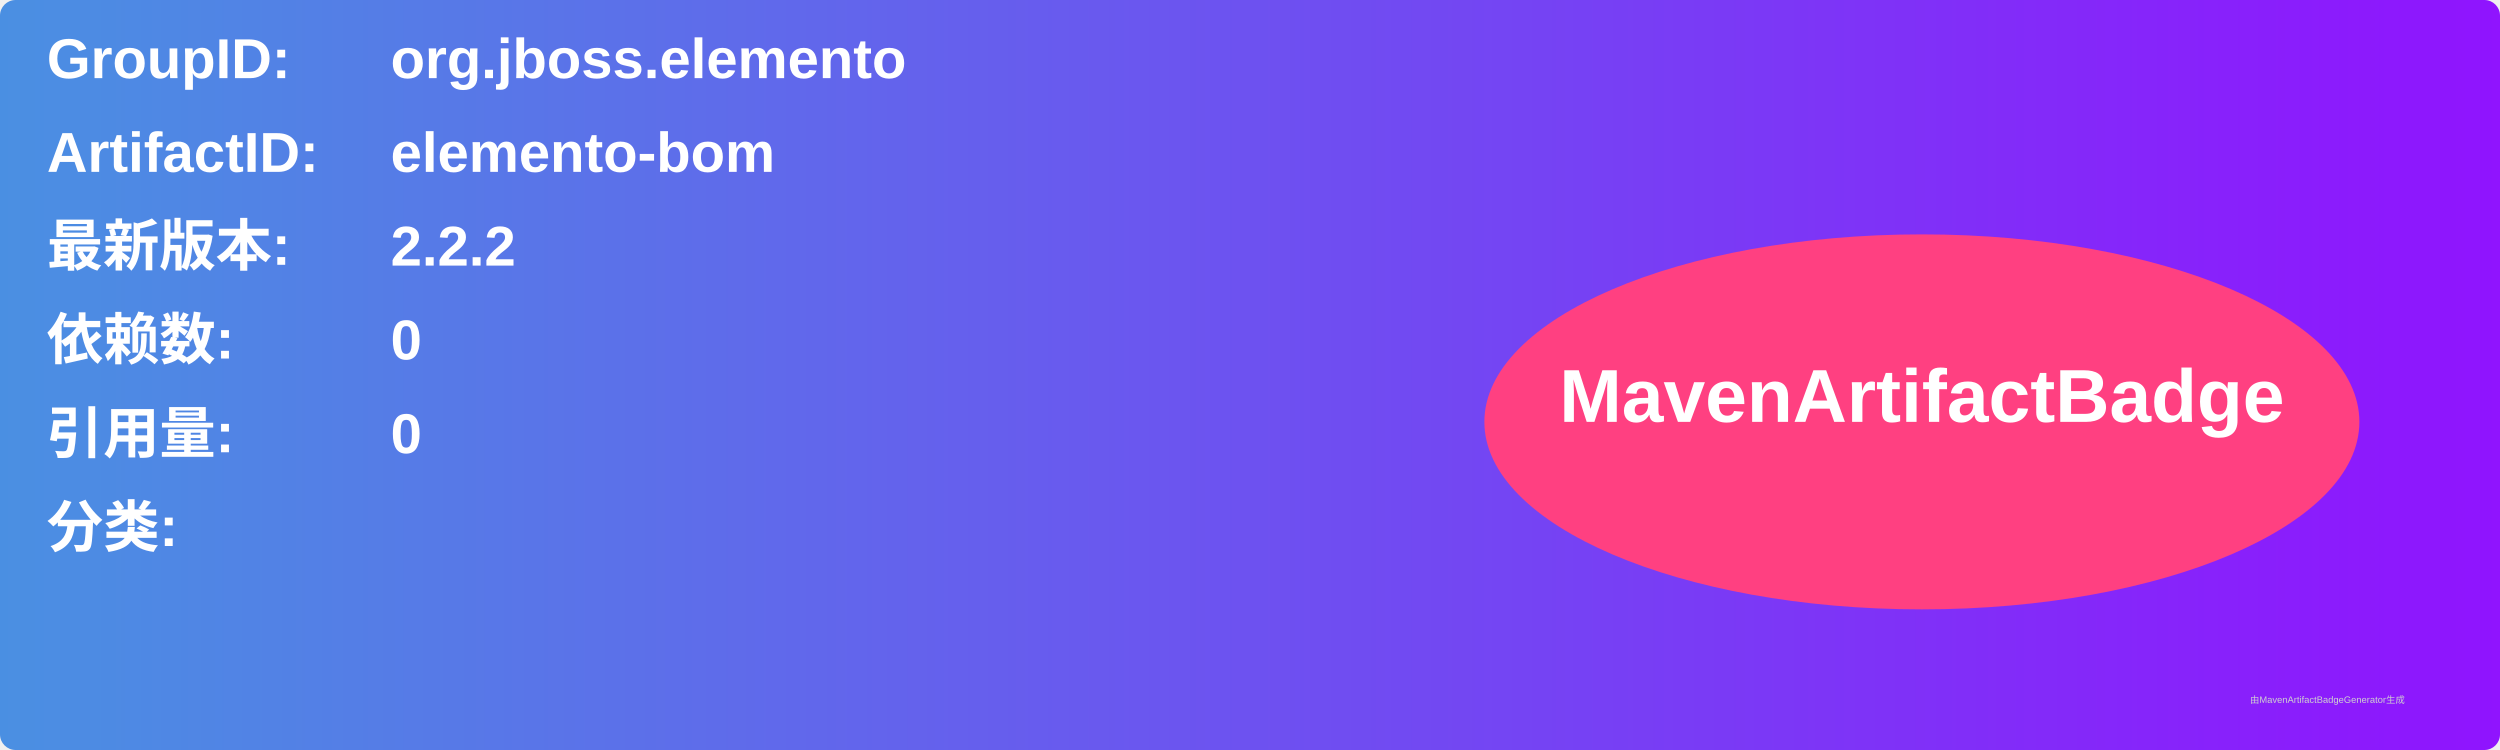
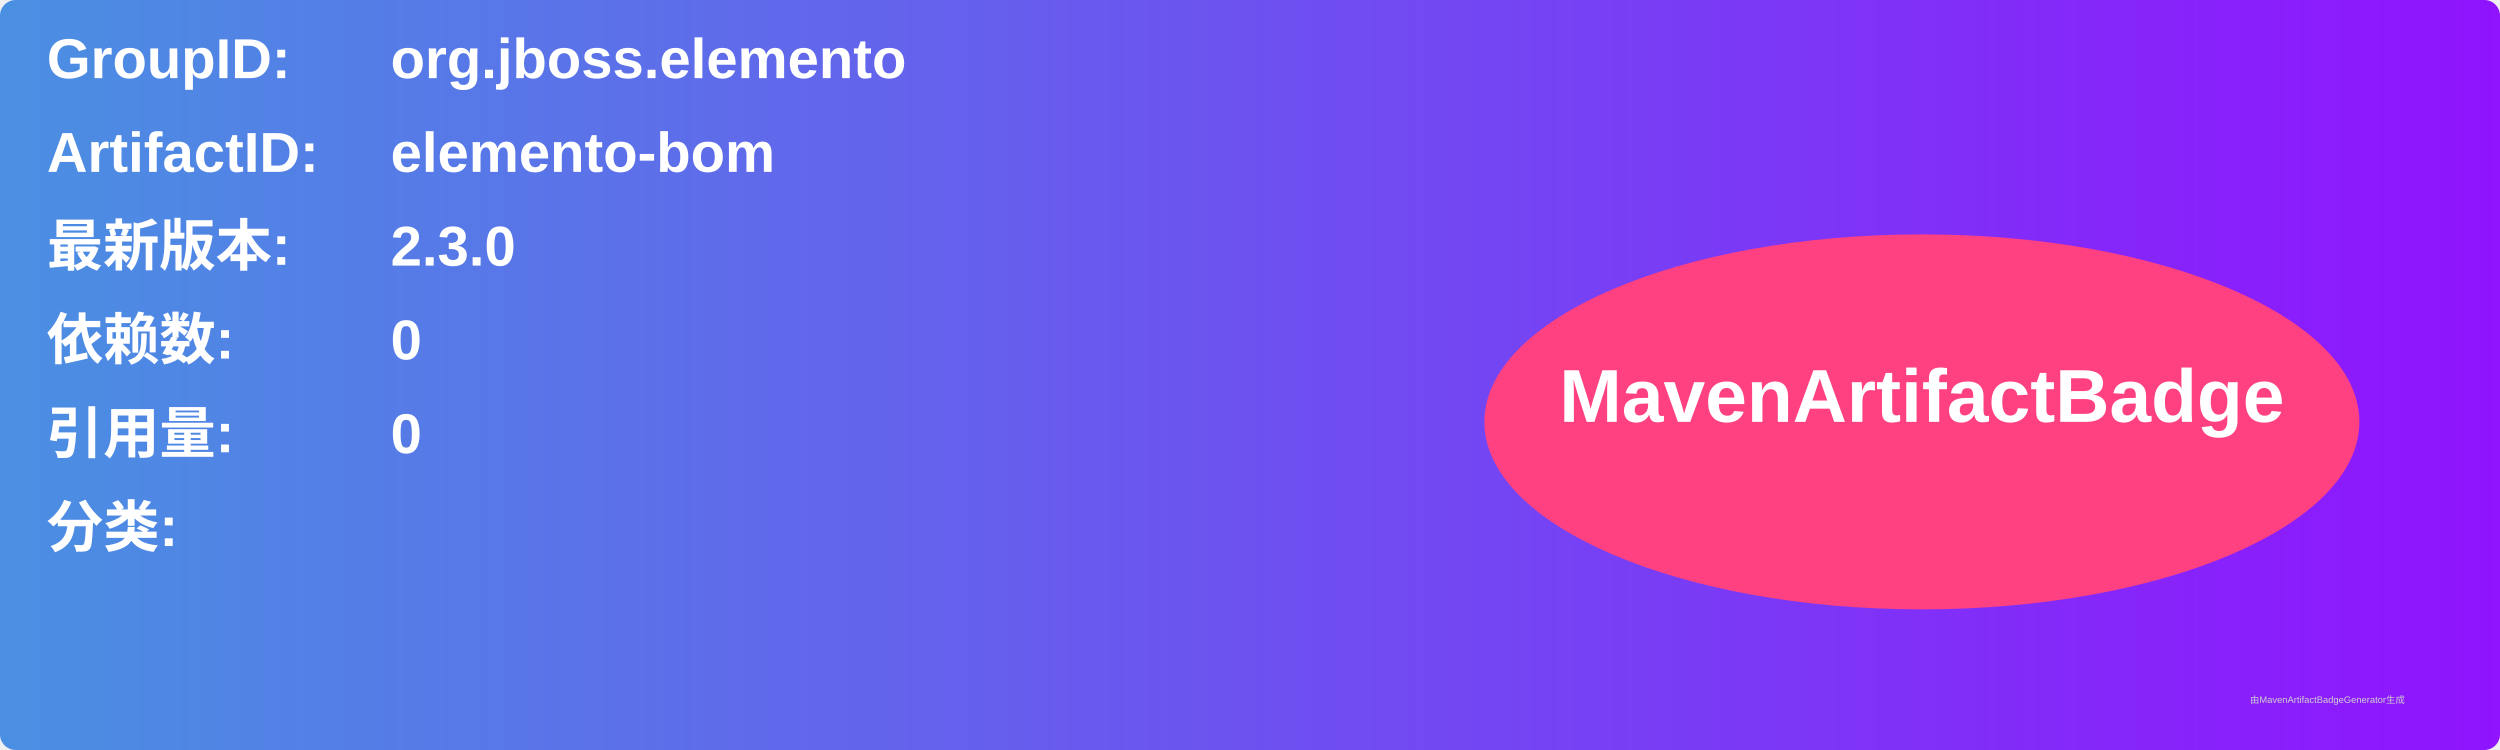
<svg xmlns="http://www.w3.org/2000/svg" width="800" height="240" viewBox="0 0 800 240">
  <linearGradient id="grad" x1="0%" y1="0%" x2="100%" y2="0%">
    <stop offset="0%" stop-color="#4a90e2" />
    <stop offset="100%" stop-color="#9013fe" />
  </linearGradient>
  <rect width="100%" height="100%" rx="5" ry="5" fill="url(#grad)" />
  <g transform="translate(15, 15)">
    <text x="0" y="10" font-family="Arial" font-size="18" fill="white" font-weight="bold" width="260">GroupID:</text>
    <text x="110" y="10" font-family="Arial" font-size="18" fill="white" font-weight="bold" width="460">org.jboss.elemento</text>
    <text x="0" y="40" font-family="Arial" font-size="18" fill="white" font-weight="bold" width="260">ArtifactID:</text>
    <text x="110" y="40" font-family="Arial" font-size="18" fill="white" font-weight="bold" width="460">elemento-bom</text>
    <text x="0" y="70" font-family="Arial" font-size="18" fill="white" font-weight="bold">最新版本:</text>
    <text x="110" y="70" font-family="Arial" font-size="18" fill="white" font-weight="bold">
-       <tspan font-weight="bold">2.2.2</tspan>
+       <tspan font-weight="bold">2.3.0</tspan>
    </text>
    <text x="0" y="100" font-family="Arial" font-size="18" fill="white" font-weight="bold">依赖数: </text>
    <text x="110" y="100" font-family="Arial" font-size="18" fill="white">
      <tspan font-weight="bold">0</tspan>
    </text>
    <text x="0" y="130" font-family="Arial" font-size="18" fill="white" font-weight="bold">引用量: </text>
    <text x="110" y="130" font-family="Arial" font-size="18" fill="white">
      <tspan font-weight="bold">0</tspan>
    </text>
    <text x="0" y="160" font-family="Arial" font-size="18" fill="white" font-weight="bold">分类:</text>
    <text x="10" y="190" font-family="Arial" font-size="10" fill="white">
      <tspan font-weight="bold" />
    </text>
    <ellipse cx="600" cy="120" rx="140" ry="60" fill="#ff4081" />
    <text x="600" y="120" text-anchor="middle" font-family="Arial" font-size="24" fill="white" font-weight="bold">MavenArtifactBadge</text>
  </g>
  <text x="720" y="225" font-family="Arial" font-size="3" fill="#d0d0d0">由MavenArtifactBadgeGenerator生成</text>
</svg>
